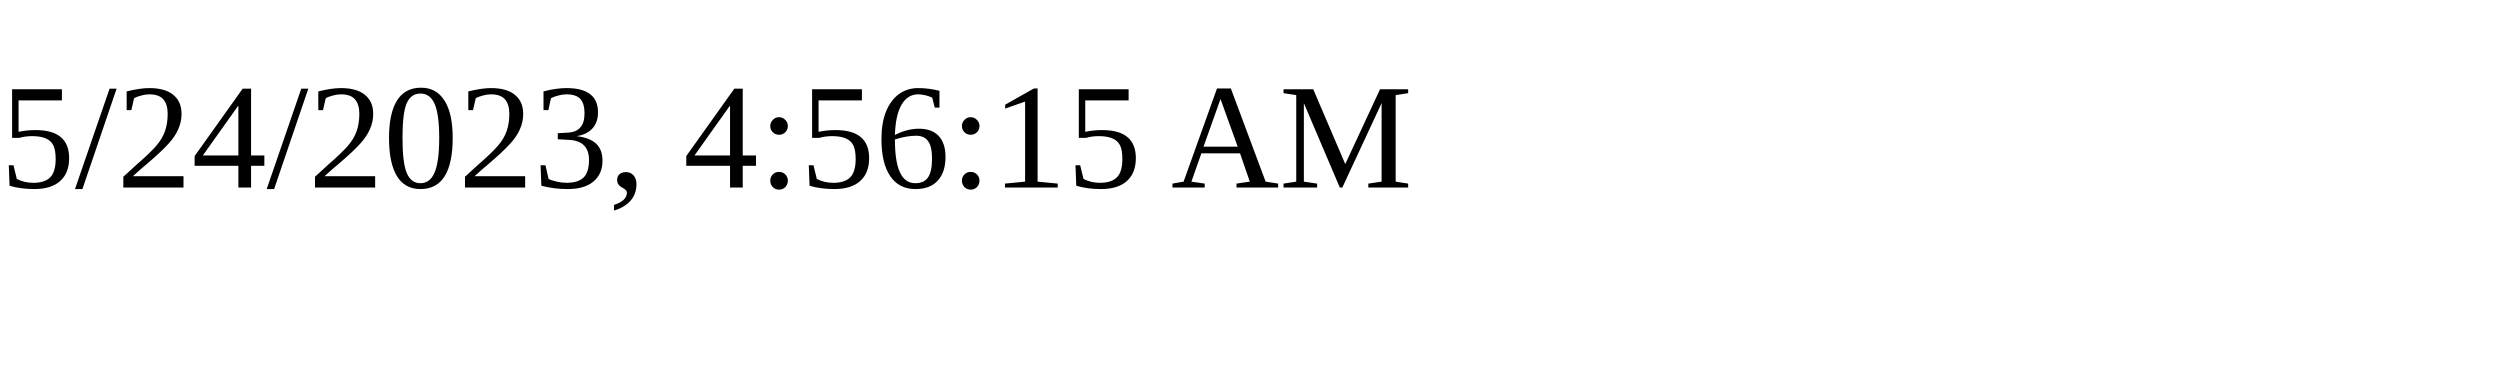
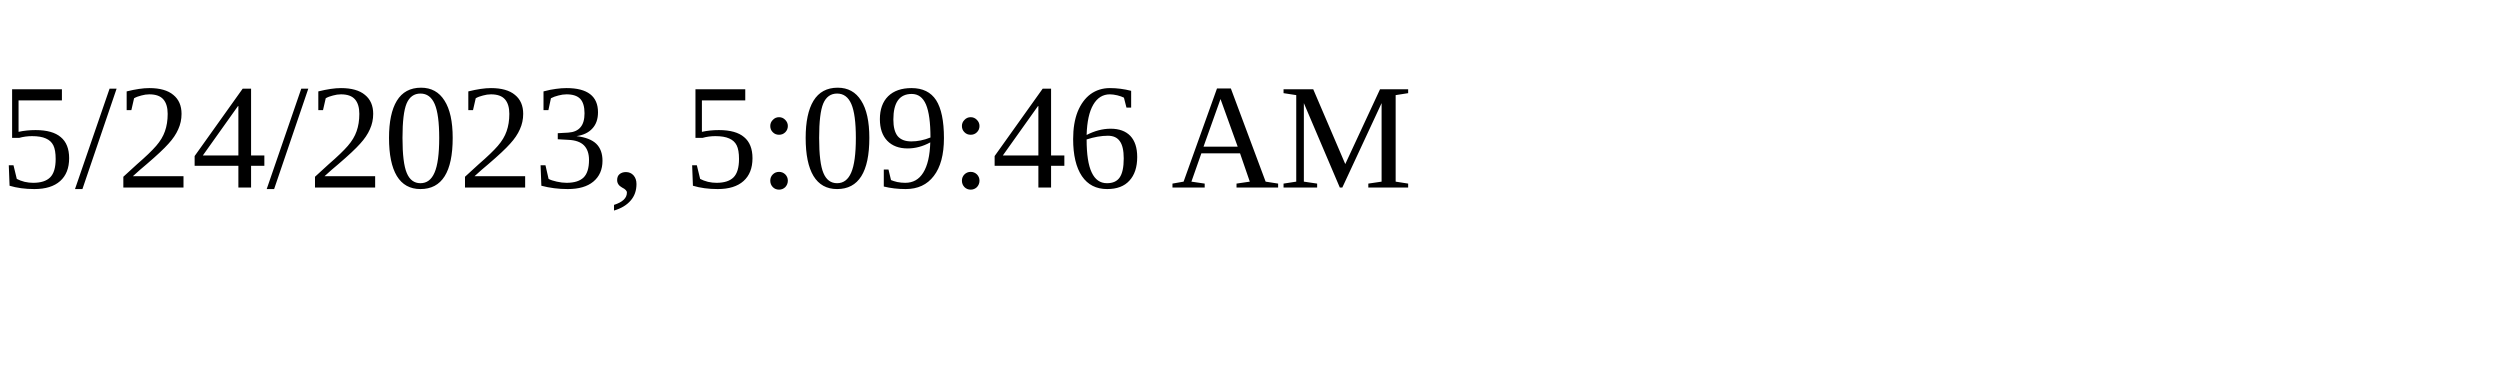
<svg xmlns="http://www.w3.org/2000/svg" height="30" width="200">
-   <text x="0" y="15">5/24/2023, 4:56:15 AM</text>
+   <text x="0" y="15">5/24/2023, 5:09:46 AM</text>
</svg>
